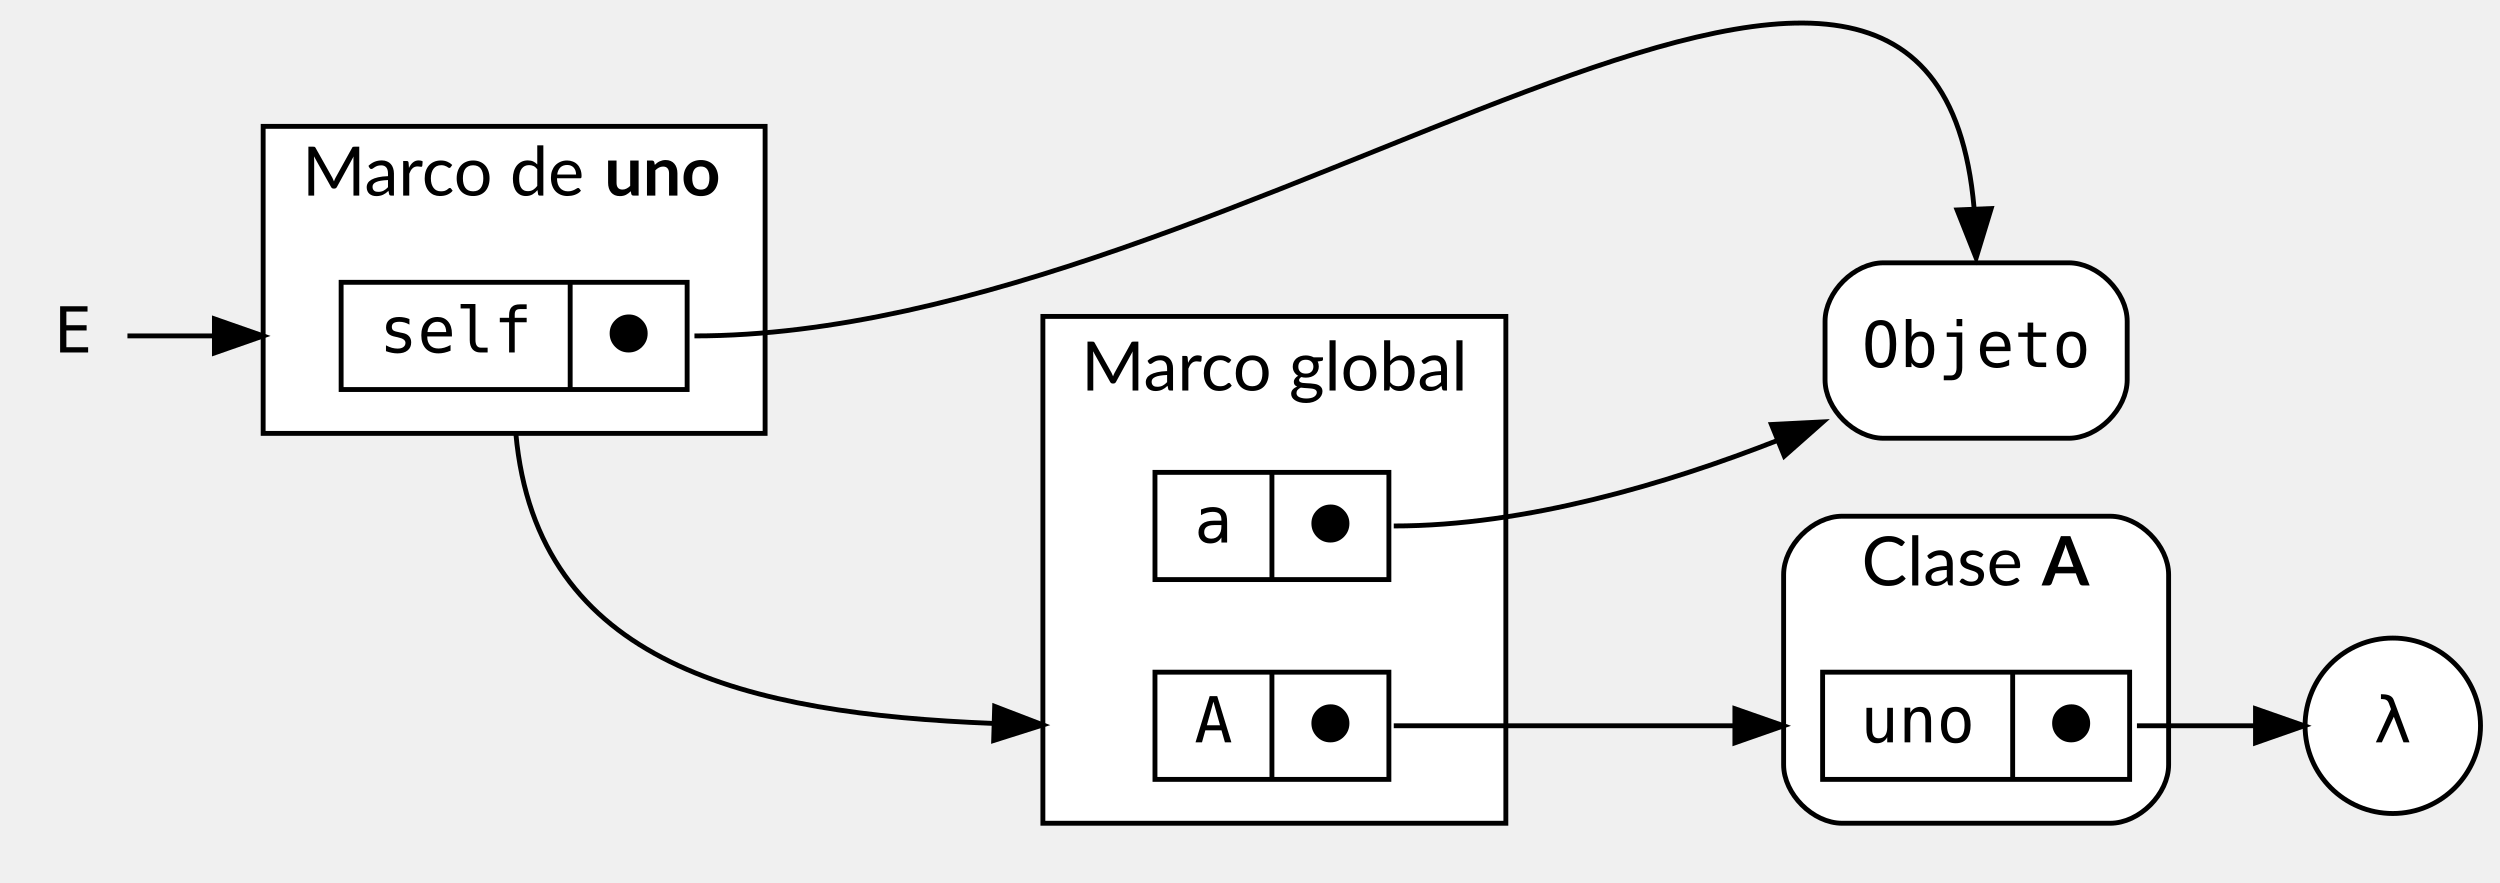
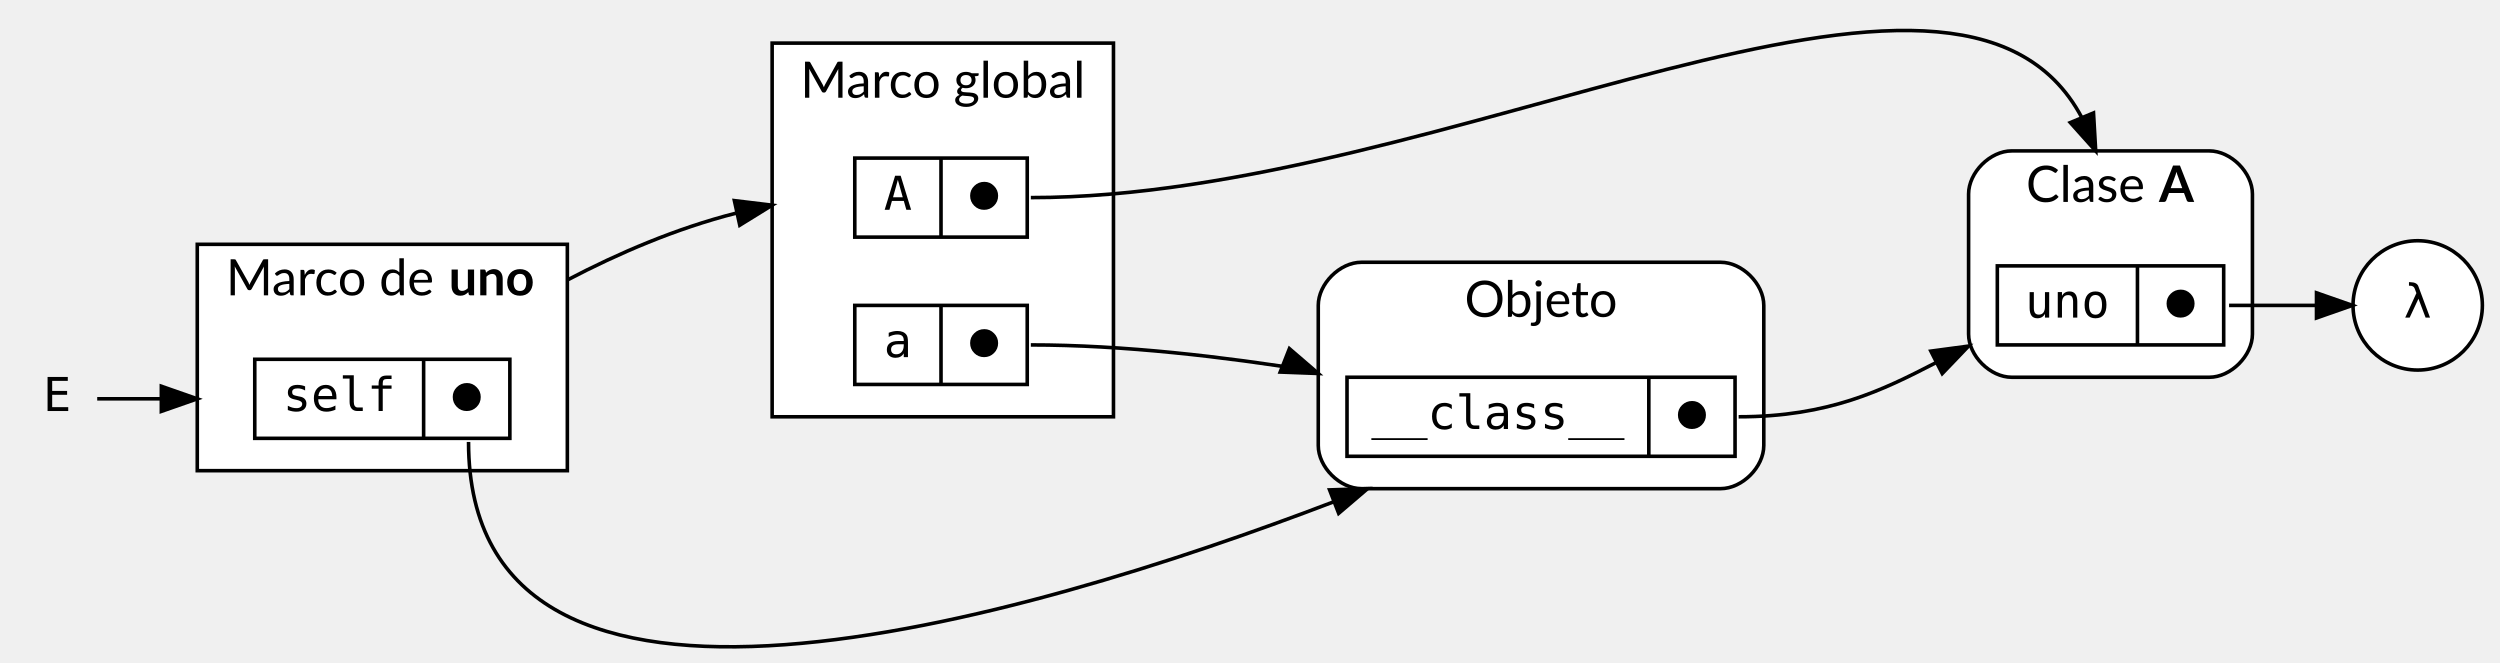
- <svg xmlns="http://www.w3.org/2000/svg" width="513pt" height="181pt" viewBox="0.00 0.00 513.00 180.86">
-   <g id="graph0" class="graph" transform="scale(1 1) rotate(0) translate(4 176.86)">
+ <svg xmlns="http://www.w3.org/2000/svg" width="694pt" height="184pt" viewBox="0.00 0.00 694.00 184.48">
+   <g id="graph0" class="graph" transform="scale(1 1) rotate(0) translate(4 180.48)">
    <g id="clust1" class="cluster">
-       <polygon fill="white" stroke="black" points="210,-8 210,-112 305,-112 305,-8 210,-8" />
-       <text text-anchor="middle" x="257.5" y="-96.8" font-family="Lato" font-size="14.00">Marco global</text>
+       <polygon fill="white" stroke="black" points="210,-64.48 210,-168.48 305,-168.48 305,-64.48 210,-64.48" />
+       <text text-anchor="middle" x="257.5" y="-153.28" font-family="Lato" font-size="14.00">Marco global</text>
    </g>
    <g id="clust3" class="cluster">
-       <path fill="white" stroke="black" d="M374,-8C374,-8 429,-8 429,-8 435,-8 441,-14 441,-20 441,-20 441,-59 441,-59 441,-65 435,-71 429,-71 429,-71 374,-71 374,-71 368,-71 362,-65 362,-59 362,-59 362,-20 362,-20 362,-14 368,-8 374,-8" />
-       <text text-anchor="start" x="378" y="-56.8" font-family="Lato" font-size="14.00">Clase </text>
-       <text text-anchor="start" x="415" y="-56.8" font-family="Lato" font-weight="bold" font-size="14.00">A</text>
+       <path fill="white" stroke="black" d="M555,-75.48C555,-75.48 610,-75.48 610,-75.48 616,-75.48 622,-81.48 622,-87.48 622,-87.48 622,-126.48 622,-126.48 622,-132.48 616,-138.48 610,-138.48 610,-138.48 555,-138.48 555,-138.48 549,-138.48 543,-132.48 543,-126.48 543,-126.48 543,-87.48 543,-87.48 543,-81.48 549,-75.48 555,-75.48" />
+       <text text-anchor="start" x="559" y="-124.28" font-family="Lato" font-size="14.00">Clase </text>
+       <text text-anchor="start" x="596" y="-124.28" font-family="Lato" font-weight="bold" font-size="14.00">A</text>
    </g>
    <g id="clust2" class="cluster">
-       <polygon fill="white" stroke="black" points="50,-88 50,-151 153,-151 153,-88 50,-88" />
-       <text text-anchor="start" x="58" y="-136.8" font-family="Lato" font-size="14.00">Marco de </text>
-       <text text-anchor="start" x="120" y="-136.8" font-family="Lato" font-weight="bold" font-size="14.00">uno</text>
+       <polygon fill="white" stroke="black" points="50,-49.48 50,-112.48 153,-112.48 153,-49.48 50,-49.48" />
+       <text text-anchor="start" x="58" y="-98.28" font-family="Lato" font-size="14.00">Marco de </text>
+       <text text-anchor="start" x="120" y="-98.28" font-family="Lato" font-weight="bold" font-size="14.00">uno</text>
+     </g>
+     <g id="clust4" class="cluster">
+       <path fill="white" stroke="black" d="M374,-44.48C374,-44.48 474,-44.48 474,-44.48 480,-44.48 486,-50.48 486,-56.48 486,-56.48 486,-95.48 486,-95.48 486,-101.48 480,-107.48 474,-107.48 474,-107.48 374,-107.48 374,-107.48 368,-107.48 362,-101.48 362,-95.48 362,-95.48 362,-56.48 362,-56.48 362,-50.48 368,-44.48 374,-44.48" />
+       <text text-anchor="middle" x="424" y="-92.28" font-family="Lato" font-size="14.00">Objeto</text>
    </g>
    <g id="node1" class="node">
-       <ellipse fill="white" stroke="black" cx="487" cy="-28" rx="18" ry="18" />
-       <text text-anchor="middle" x="487" y="-24.6" font-family="monospace" font-size="13.00">λ</text>
+       <ellipse fill="white" stroke="black" cx="668" cy="-95.48" rx="18" ry="18" />
+       <text text-anchor="middle" x="668" y="-92.08" font-family="monospace" font-size="13.00">λ</text>
    </g>
    <g id="node2" class="node">
-       <path fill="white" stroke="black" d="M420.5,-123C420.5,-123 382.5,-123 382.5,-123 376.5,-123 370.5,-117 370.5,-111 370.5,-111 370.5,-99 370.5,-99 370.5,-93 376.5,-87 382.5,-87 382.5,-87 420.5,-87 420.5,-87 426.5,-87 432.5,-93 432.5,-99 432.5,-99 432.5,-111 432.5,-111 432.5,-117 426.5,-123 420.5,-123" />
-       <text text-anchor="middle" x="401.5" y="-101.6" font-family="monospace" font-size="13.00">Objeto</text>
+       <polygon fill="white" stroke="black" points="233,-73.48 233,-95.48 281,-95.48 281,-73.48 233,-73.48" />
+       <text text-anchor="middle" x="245" y="-81.08" font-family="monospace" font-size="13.00">a</text>
+       <polyline fill="none" stroke="black" points="257,-73.48 257,-95.48 " />
+       <text text-anchor="middle" x="269" y="-81.08" font-family="monospace" font-size="13.00">⬤</text>
+     </g>
+     <g id="node6" class="node">
+       <polygon fill="white" stroke="black" points="370,-53.48 370,-75.48 478,-75.48 478,-53.48 370,-53.48" />
+       <text text-anchor="middle" x="412" y="-61.08" font-family="monospace" font-size="13.00">__class__</text>
+       <polyline fill="none" stroke="black" points="454,-53.48 454,-75.48 " />
+       <text text-anchor="middle" x="466" y="-61.08" font-family="monospace" font-size="13.00">⬤</text>
+     </g>
+     <g id="edge5" class="edge">
+       <path fill="none" stroke="black" d="M282,-84.48C307.74,-84.48 335.87,-81.17 360.19,-77.24" />
+       <polygon fill="black" stroke="black" points="353.97,-83.44 362,-76.53 351.41,-76.93 353.97,-83.44" />
    </g>
    <g id="node3" class="node">
-       <polygon fill="white" stroke="black" points="233,-58 233,-80 281,-80 281,-58 233,-58" />
-       <text text-anchor="middle" x="245" y="-65.6" font-family="monospace" font-size="13.00">a</text>
-       <polyline fill="none" stroke="black" points="257,-58 257,-80 " />
-       <text text-anchor="middle" x="269" y="-65.6" font-family="monospace" font-size="13.00">⬤</text>
-     </g>
-     <g id="edge5" class="edge">
-       <path fill="none" stroke="black" d="M282,-69C309.09,-69 338.22,-77.72 360.82,-86.58" />
-       <polygon fill="black" stroke="black" points="359.5,-89.82 370.08,-90.36 362.14,-83.34 359.5,-89.82" />
+       <polygon fill="white" stroke="black" points="233,-114.48 233,-136.48 281,-136.48 281,-114.48 233,-114.48" />
+       <text text-anchor="middle" x="245" y="-122.08" font-family="monospace" font-size="13.00">A</text>
+       <polyline fill="none" stroke="black" points="257,-114.48 257,-136.48 " />
+       <text text-anchor="middle" x="269" y="-122.08" font-family="monospace" font-size="13.00">⬤</text>
    </g>
    <g id="node4" class="node">
-       <polygon fill="white" stroke="black" points="233,-17 233,-39 281,-39 281,-17 233,-17" />
-       <text text-anchor="middle" x="245" y="-24.6" font-family="monospace" font-size="13.00">A</text>
-       <polyline fill="none" stroke="black" points="257,-17 257,-39 " />
-       <text text-anchor="middle" x="269" y="-24.6" font-family="monospace" font-size="13.00">⬤</text>
+       <polygon fill="white" stroke="black" points="551,-84.48 551,-106.48 614,-106.48 614,-84.48 551,-84.48" />
+       <text text-anchor="middle" x="570.5" y="-92.08" font-family="monospace" font-size="13.00">uno</text>
+       <polyline fill="none" stroke="black" points="590,-84.48 590,-106.48 " />
+       <text text-anchor="middle" x="602" y="-92.08" font-family="monospace" font-size="13.00">⬤</text>
+     </g>
+     <g id="edge1" class="edge">
+       <path fill="none" stroke="black" d="M282,-125.48C398.45,-125.48 539.82,-213.19 574.53,-147.73" />
+       <polygon fill="black" stroke="black" points="577.77,-149.05 578.38,-138.47 571.31,-146.36 577.77,-149.05" />
+     </g>
+     <g id="edge3" class="edge">
+       <path fill="none" stroke="black" d="M615.5,-95.48C623.37,-95.48 631.91,-95.48 639.74,-95.48" />
+       <polygon fill="black" stroke="black" points="639.83,-98.98 649.83,-95.48 639.83,-91.98 639.83,-98.98" />
    </g>
    <g id="node5" class="node">
-       <polygon fill="white" stroke="black" points="370,-17 370,-39 433,-39 433,-17 370,-17" />
-       <text text-anchor="middle" x="389.5" y="-24.6" font-family="monospace" font-size="13.00">uno</text>
-       <polyline fill="none" stroke="black" points="409,-17 409,-39 " />
-       <text text-anchor="middle" x="421" y="-24.6" font-family="monospace" font-size="13.00">⬤</text>
+       <polygon fill="white" stroke="black" points="66,-58.48 66,-80.48 137,-80.48 137,-58.48 66,-58.48" />
+       <text text-anchor="middle" x="89.5" y="-66.08" font-family="monospace" font-size="13.00">self</text>
+       <polyline fill="none" stroke="black" points="113,-58.48 113,-80.48 " />
+       <text text-anchor="middle" x="125" y="-66.08" font-family="monospace" font-size="13.00">⬤</text>
    </g>
-     <g id="edge1" class="edge">
-       <path fill="none" stroke="black" d="M282,-28C307.87,-28 336.91,-28 359.77,-28" />
-       <polygon fill="black" stroke="black" points="352,-31.5 362,-28 352,-24.5 352,-31.5" />
-     </g>
-     <g id="edge3" class="edge">
-       <path fill="none" stroke="black" d="M434.5,-28C442.37,-28 450.91,-28 458.74,-28" />
-       <polygon fill="black" stroke="black" points="458.83,-31.5 468.83,-28 458.83,-24.5 458.83,-31.5" />
-     </g>
-     <g id="node6" class="node">
-       <polygon fill="white" stroke="black" points="66,-97 66,-119 137,-119 137,-97 66,-97" />
-       <text text-anchor="middle" x="89.5" y="-104.6" font-family="monospace" font-size="13.00">self</text>
-       <polyline fill="none" stroke="black" points="113,-97 113,-119 " />
-       <text text-anchor="middle" x="125" y="-104.6" font-family="monospace" font-size="13.00">⬤</text>
+     <g id="edge2" class="edge">
+       <path fill="none" stroke="black" d="M153,-102.55C167.15,-109.97 183.26,-116.9 199.94,-121.15" />
+       <polygon fill="black" stroke="black" points="199.49,-124.64 210,-123.37 200.99,-117.8 199.49,-124.64" />
    </g>
    <g id="edge4" class="edge">
-       <path fill="none" stroke="black" d="M138.5,-108C251.95,-108 392.41,-232.92 401.08,-134.26" />
-       <polygon fill="black" stroke="black" points="404.59,-134.14 401.5,-124 397.59,-133.85 404.59,-134.14" />
+       <path fill="none" stroke="black" d="M125.5,-57.48C125.5,37.84 280.01,-7.86 366.33,-40.83" />
+       <polygon fill="black" stroke="black" points="365.15,-44.13 375.74,-44.48 367.68,-37.6 365.15,-44.13" />
    </g>
-     <g id="edge2" class="edge">
-       <path fill="none" stroke="black" d="M101.85,-88C106.13,-40.39 149.44,-30.5 199.68,-28.49" />
-       <polygon fill="black" stroke="black" points="200.11,-31.98 210,-28.18 199.9,-24.98 200.11,-31.98" />
+     <g id="edge6" class="edge">
+       <path fill="none" stroke="black" d="M479,-64.48C504.17,-64.48 519.09,-71.9 533.79,-79.48" />
+       <polygon fill="black" stroke="black" points="532.5,-82.75 543,-84.16 535.67,-76.51 532.5,-82.75" />
    </g>
    <g id="node7" class="node">
-       <polygon fill="transparent" stroke="transparent" points="22,-126 0,-126 0,-90 22,-90 22,-126" />
-       <text text-anchor="middle" x="11" y="-104.6" font-family="monospace" font-size="13.00">E</text>
+       <polygon fill="transparent" stroke="transparent" points="22,-87.48 0,-87.48 0,-51.48 22,-51.48 22,-87.48" />
+       <text text-anchor="middle" x="11" y="-66.08" font-family="monospace" font-size="13.00">E</text>
    </g>
-     <g id="edge6" class="edge">
-       <path fill="none" stroke="black" d="M22.15,-108C26.94,-108 33.08,-108 39.81,-108" />
-       <polygon fill="black" stroke="black" points="40,-111.5 50,-108 40,-104.5 40,-111.5" />
+     <g id="edge7" class="edge">
+       <path fill="none" stroke="black" d="M22.15,-69.48C26.94,-69.48 33.08,-69.48 39.81,-69.48" />
+       <polygon fill="black" stroke="black" points="40,-72.98 50,-69.48 40,-65.98 40,-72.98" />
    </g>
  </g>
</svg>
